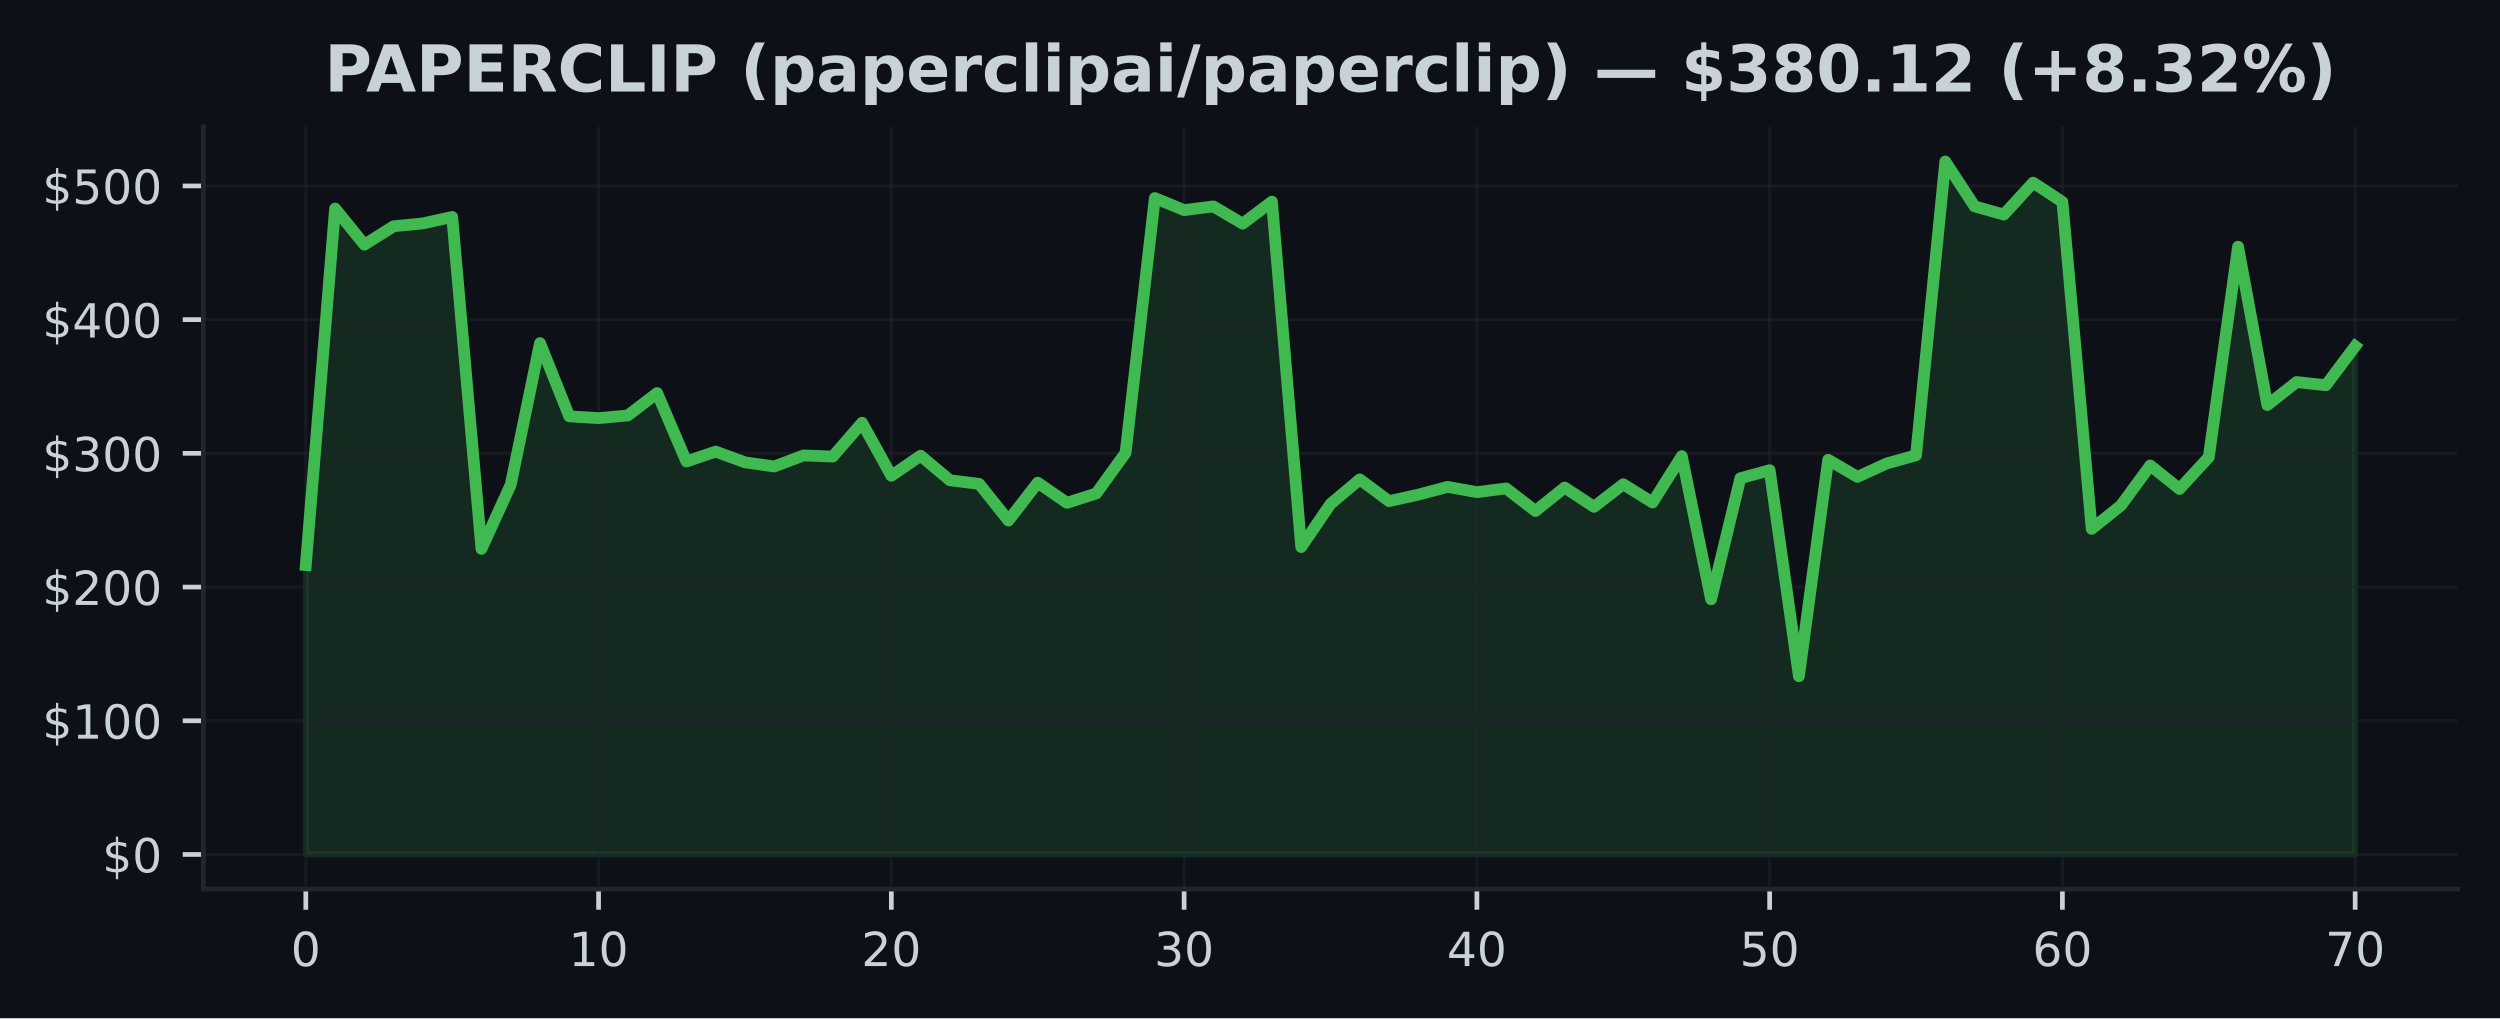
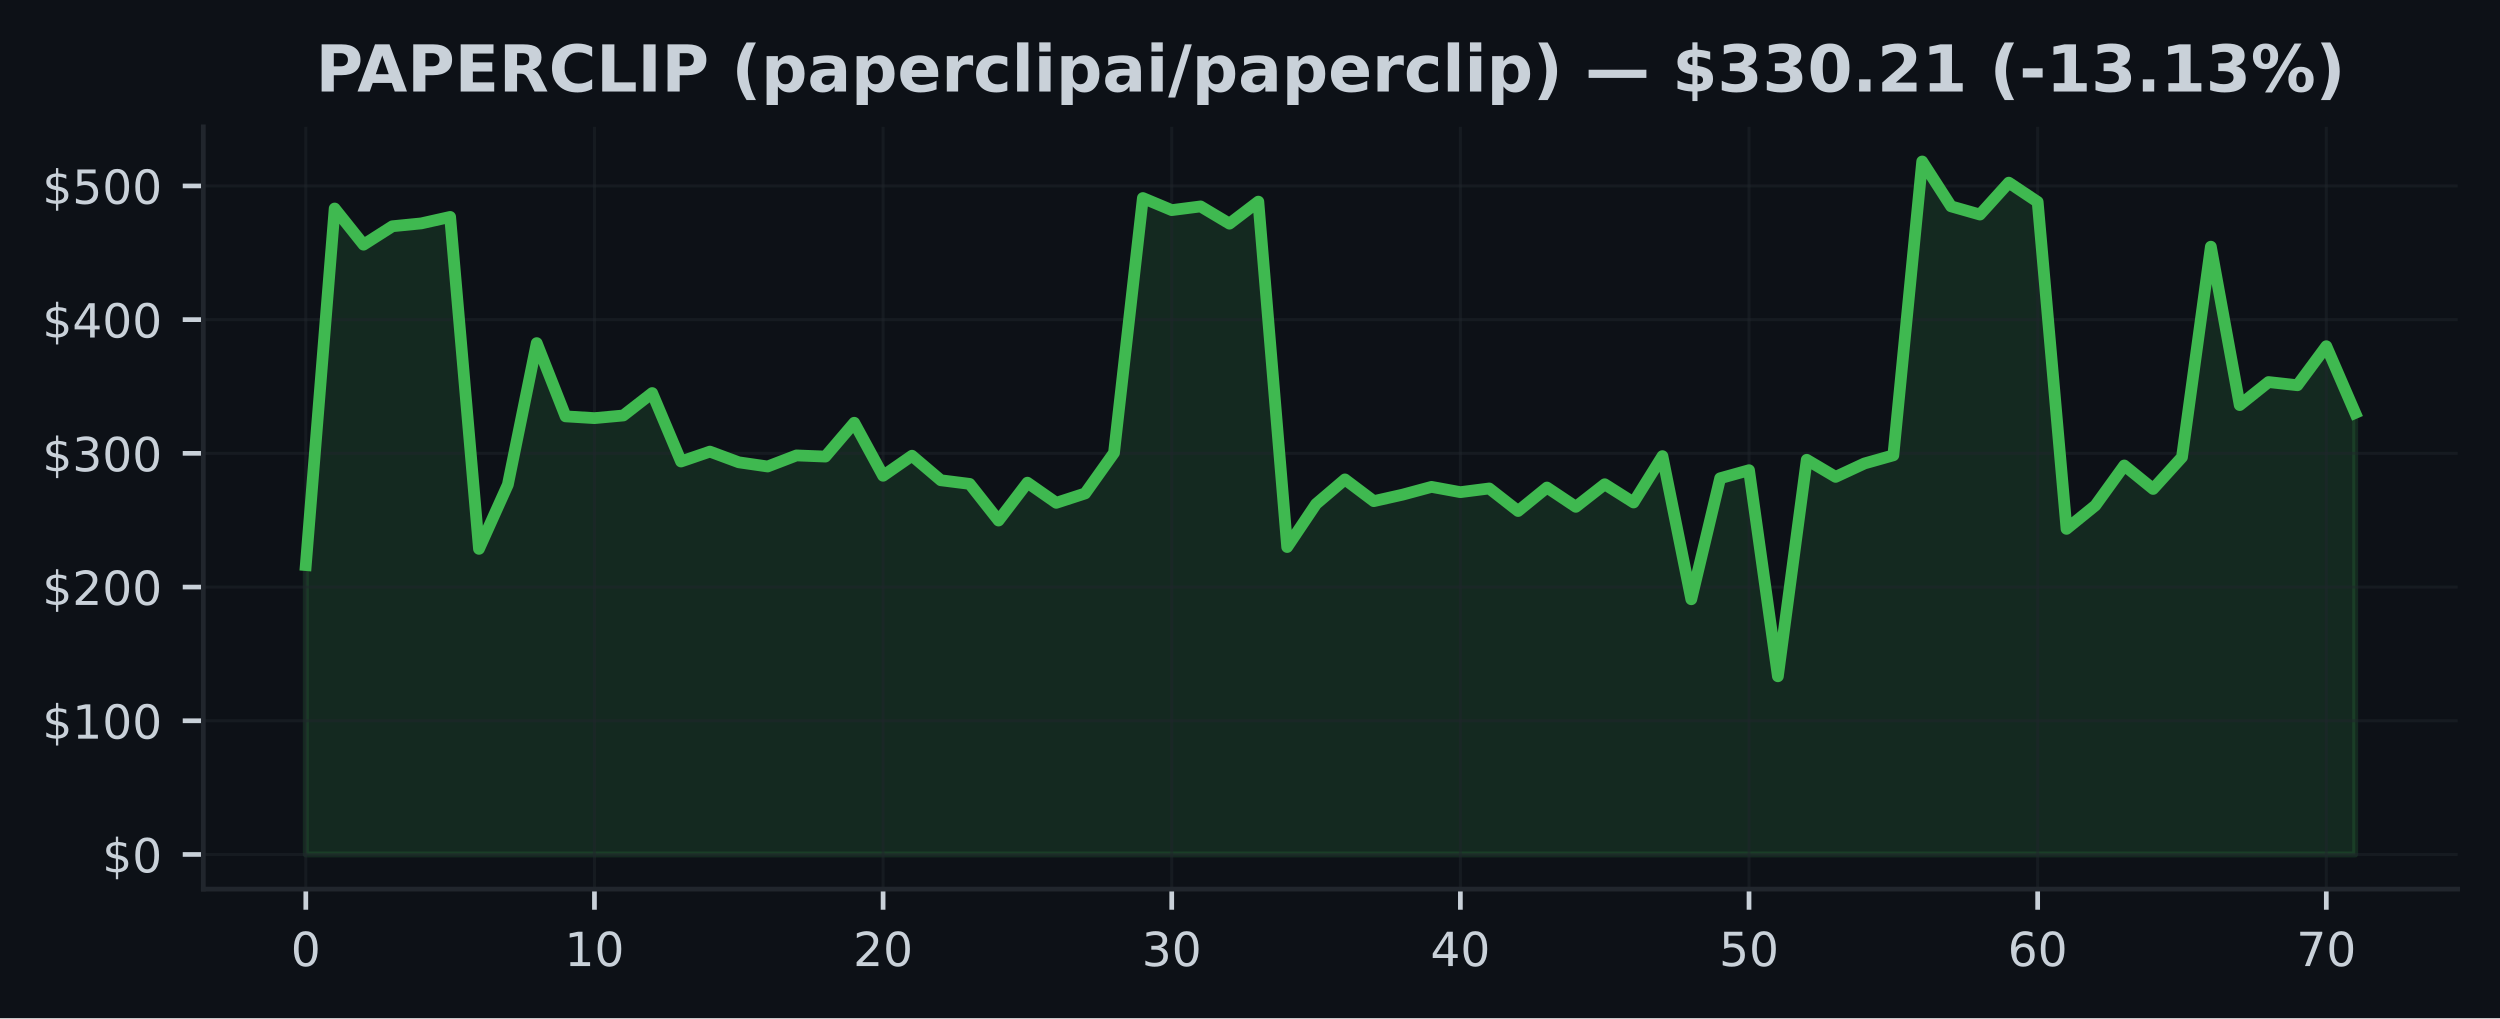
<svg xmlns="http://www.w3.org/2000/svg" xmlns:xlink="http://www.w3.org/1999/xlink" width="424.91pt" height="173.061pt" viewBox="0 0 424.91 173.061" version="1.1">
  <defs>
    <style type="text/css">*{stroke-linejoin: round; stroke-linecap: butt}</style>
  </defs>
  <g id="figure_1">
    <g id="patch_1">
      <path d="M 0 173.061  L 424.91 173.061  L 424.91 0  L 0 0  z " style="fill: #0d1117" />
    </g>
    <g id="axes_1">
      <g id="patch_2">
        <path d="M 34.56 151.118  L 417.71 151.118  L 417.71 21.558  L 34.56 21.558  z " style="fill: #0d1117" />
      </g>
      <g id="FillBetweenPolyCollection_1">
        <defs>
-           <path id="mcd4884af25" d="M 51.976 -27.832  L 51.976 -77.016  L 56.952 -137.621  L 61.928 -131.476  L 66.904 -134.605  L 71.88 -135.091  L 76.856 -136.191  L 81.832 -79.775  L 86.808 -90.688  L 91.784 -114.743  L 96.76 -102.294  L 101.736 -101.994  L 106.712 -102.444  L 111.688 -106.255  L 116.664 -94.624  L 121.64 -96.304  L 126.616 -94.486  L 131.591 -93.774  L 136.567 -95.656  L 141.543 -95.46  L 146.519 -101.205  L 151.495 -92.199  L 156.471 -95.604  L 161.447 -91.436  L 166.423 -90.815  L 171.399 -84.589  L 176.375 -91.022  L 181.351 -87.597  L 186.327 -89.193  L 191.303 -96.092  L 196.279 -139.4  L 201.255 -137.348  L 206.231 -137.978  L 211.207 -135.046  L 216.183 -138.791  L 221.159 -80.087  L 226.135 -87.395  L 231.111 -91.579  L 236.087 -87.884  L 241.063 -88.988  L 246.039 -90.311  L 251.015 -89.413  L 255.991 -90.04  L 260.967 -86.207  L 265.943 -90.197  L 270.919 -86.92  L 275.895 -90.756  L 280.871 -87.657  L 285.847 -95.533  L 290.823 -71.208  L 295.799 -91.774  L 300.775 -93.142  L 305.751 -58.118  L 310.727 -94.915  L 315.703 -92.008  L 320.679 -94.29  L 325.654 -95.674  L 330.63 -145.613  L 335.606 -137.991  L 340.582 -136.594  L 345.558 -142.016  L 350.534 -138.748  L 355.51 -83.175  L 360.486 -87.15  L 365.462 -93.945  L 370.438 -89.959  L 375.414 -95.36  L 380.39 -131.133  L 385.366 -104.212  L 390.342 -108.125  L 395.318 -107.582  L 400.294 -114.216  L 400.294 -27.832  L 400.294 -27.832  L 395.318 -27.832  L 390.342 -27.832  L 385.366 -27.832  L 380.39 -27.832  L 375.414 -27.832  L 370.438 -27.832  L 365.462 -27.832  L 360.486 -27.832  L 355.51 -27.832  L 350.534 -27.832  L 345.558 -27.832  L 340.582 -27.832  L 335.606 -27.832  L 330.63 -27.832  L 325.654 -27.832  L 320.679 -27.832  L 315.703 -27.832  L 310.727 -27.832  L 305.751 -27.832  L 300.775 -27.832  L 295.799 -27.832  L 290.823 -27.832  L 285.847 -27.832  L 280.871 -27.832  L 275.895 -27.832  L 270.919 -27.832  L 265.943 -27.832  L 260.967 -27.832  L 255.991 -27.832  L 251.015 -27.832  L 246.039 -27.832  L 241.063 -27.832  L 236.087 -27.832  L 231.111 -27.832  L 226.135 -27.832  L 221.159 -27.832  L 216.183 -27.832  L 211.207 -27.832  L 206.231 -27.832  L 201.255 -27.832  L 196.279 -27.832  L 191.303 -27.832  L 186.327 -27.832  L 181.351 -27.832  L 176.375 -27.832  L 171.399 -27.832  L 166.423 -27.832  L 161.447 -27.832  L 156.471 -27.832  L 151.495 -27.832  L 146.519 -27.832  L 141.543 -27.832  L 136.567 -27.832  L 131.591 -27.832  L 126.616 -27.832  L 121.64 -27.832  L 116.664 -27.832  L 111.688 -27.832  L 106.712 -27.832  L 101.736 -27.832  L 96.76 -27.832  L 91.784 -27.832  L 86.808 -27.832  L 81.832 -27.832  L 76.856 -27.832  L 71.88 -27.832  L 66.904 -27.832  L 61.928 -27.832  L 56.952 -27.832  L 51.976 -27.832  z " style="stroke: #3fb950; stroke-opacity: 0.15" />
+           <path id="m323bf871fe" d="M 51.976 -27.832  L 51.976 -77.016  L 56.882 -137.621  L 61.788 -131.476  L 66.694 -134.605  L 71.599 -135.091  L 76.505 -136.191  L 81.411 -79.775  L 86.317 -90.688  L 91.223 -114.743  L 96.129 -102.294  L 101.035 -101.994  L 105.941 -102.444  L 110.847 -106.255  L 115.752 -94.624  L 120.658 -96.304  L 125.564 -94.486  L 130.47 -93.774  L 135.376 -95.656  L 140.282 -95.46  L 145.188 -101.205  L 150.094 -92.199  L 155 -95.604  L 159.905 -91.436  L 164.811 -90.815  L 169.717 -84.589  L 174.623 -91.022  L 179.529 -87.597  L 184.435 -89.193  L 189.341 -96.092  L 194.247 -139.4  L 199.153 -137.348  L 204.058 -137.978  L 208.964 -135.046  L 213.87 -138.791  L 218.776 -80.087  L 223.682 -87.395  L 228.588 -91.579  L 233.494 -87.884  L 238.4 -88.988  L 243.306 -90.311  L 248.212 -89.413  L 253.117 -90.04  L 258.023 -86.207  L 262.929 -90.197  L 267.835 -86.92  L 272.741 -90.756  L 277.647 -87.657  L 282.553 -95.533  L 287.459 -71.208  L 292.365 -91.774  L 297.27 -93.142  L 302.176 -58.118  L 307.082 -94.915  L 311.988 -92.008  L 316.894 -94.29  L 321.8 -95.674  L 326.706 -145.613  L 331.612 -137.991  L 336.518 -136.594  L 341.423 -142.016  L 346.329 -138.748  L 351.235 -83.175  L 356.141 -87.15  L 361.047 -93.945  L 365.953 -89.959  L 370.859 -95.36  L 375.765 -131.133  L 380.671 -104.212  L 385.576 -108.125  L 390.482 -107.582  L 395.388 -114.216  L 400.294 -102.874  L 400.294 -27.832  L 400.294 -27.832  L 395.388 -27.832  L 390.482 -27.832  L 385.576 -27.832  L 380.671 -27.832  L 375.765 -27.832  L 370.859 -27.832  L 365.953 -27.832  L 361.047 -27.832  L 356.141 -27.832  L 351.235 -27.832  L 346.329 -27.832  L 341.423 -27.832  L 336.518 -27.832  L 331.612 -27.832  L 326.706 -27.832  L 321.8 -27.832  L 316.894 -27.832  L 311.988 -27.832  L 307.082 -27.832  L 302.176 -27.832  L 297.27 -27.832  L 292.365 -27.832  L 287.459 -27.832  L 282.553 -27.832  L 277.647 -27.832  L 272.741 -27.832  L 267.835 -27.832  L 262.929 -27.832  L 258.023 -27.832  L 253.117 -27.832  L 248.212 -27.832  L 243.306 -27.832  L 238.4 -27.832  L 233.494 -27.832  L 228.588 -27.832  L 223.682 -27.832  L 218.776 -27.832  L 213.87 -27.832  L 208.964 -27.832  L 204.058 -27.832  L 199.153 -27.832  L 194.247 -27.832  L 189.341 -27.832  L 184.435 -27.832  L 179.529 -27.832  L 174.623 -27.832  L 169.717 -27.832  L 164.811 -27.832  L 159.905 -27.832  L 155 -27.832  L 150.094 -27.832  L 145.188 -27.832  L 140.282 -27.832  L 135.376 -27.832  L 130.47 -27.832  L 125.564 -27.832  L 120.658 -27.832  L 115.752 -27.832  L 110.847 -27.832  L 105.941 -27.832  L 101.035 -27.832  L 96.129 -27.832  L 91.223 -27.832  L 86.317 -27.832  L 81.411 -27.832  L 76.505 -27.832  L 71.599 -27.832  L 66.694 -27.832  L 61.788 -27.832  L 56.882 -27.832  L 51.976 -27.832  z " style="stroke: #3fb950; stroke-opacity: 0.15" />
        </defs>
-         <g clip-path="url(#p83ff35b1a1)">
-           <use xlink:href="#mcd4884af25" x="0" y="173.061" style="fill: #3fb950; fill-opacity: 0.15; stroke: #3fb950; stroke-opacity: 0.15" />
+         <g clip-path="url(#pfaecebf580)">
+           <use xlink:href="#m323bf871fe" x="0" y="173.061" style="fill: #3fb950; fill-opacity: 0.15; stroke: #3fb950; stroke-opacity: 0.15" />
        </g>
      </g>
      <g id="matplotlib.axis_1">
        <g id="xtick_1">
          <g id="line2d_1">
-             <path d="M 51.976 151.118  L 51.976 21.558  " clip-path="url(#p83ff35b1a1)" style="fill: none; stroke: #21262d; stroke-opacity: 0.5; stroke-width: 0.5; stroke-linecap: square" />
+             <path d="M 51.976 151.118  L 51.976 21.558  " clip-path="url(#pfaecebf580)" style="fill: none; stroke: #21262d; stroke-opacity: 0.5; stroke-width: 0.5; stroke-linecap: square" />
          </g>
          <g id="line2d_2">
            <defs>
-               <path id="m33a90af46f" d="M 0 0  L 0 3.5  " style="stroke: #c9d1d9; stroke-width: 0.8" />
+               <path id="ma91f5a9a44" d="M 0 0  L 0 3.5  " style="stroke: #c9d1d9; stroke-width: 0.8" />
            </defs>
            <g>
-               <use xlink:href="#m33a90af46f" x="51.976" y="151.118" style="fill: #c9d1d9; stroke: #c9d1d9; stroke-width: 0.8" />
+               <use xlink:href="#ma91f5a9a44" x="51.976" y="151.118" style="fill: #c9d1d9; stroke: #c9d1d9; stroke-width: 0.8" />
            </g>
          </g>
          <g id="text_1">
            <g style="fill: #c9d1d9" transform="translate(49.43091 164.197) scale(0.08 -0.08)">
              <defs>
                <path id="DejaVuSans-30" d="M 2034 4250  Q 1547 4250 1301 3770  Q 1056 3291 1056 2328  Q 1056 1369 1301 889  Q 1547 409 2034 409  Q 2525 409 2770 889  Q 3016 1369 3016 2328  Q 3016 3291 2770 3770  Q 2525 4250 2034 4250  z M 2034 4750  Q 2819 4750 3233 4129  Q 3647 3509 3647 2328  Q 3647 1150 3233 529  Q 2819 -91 2034 -91  Q 1250 -91 836 529  Q 422 1150 422 2328  Q 422 3509 836 4129  Q 1250 4750 2034 4750  z " transform="scale(0.015625)" />
              </defs>
              <use xlink:href="#DejaVuSans-30" />
            </g>
          </g>
        </g>
        <g id="xtick_2">
          <g id="line2d_3">
-             <path d="M 101.736 151.118  L 101.736 21.558  " clip-path="url(#p83ff35b1a1)" style="fill: none; stroke: #21262d; stroke-opacity: 0.5; stroke-width: 0.5; stroke-linecap: square" />
+             <path d="M 101.035 151.118  L 101.035 21.558  " clip-path="url(#pfaecebf580)" style="fill: none; stroke: #21262d; stroke-opacity: 0.5; stroke-width: 0.5; stroke-linecap: square" />
          </g>
          <g id="line2d_4">
            <g>
-               <use xlink:href="#m33a90af46f" x="101.736" y="151.118" style="fill: #c9d1d9; stroke: #c9d1d9; stroke-width: 0.8" />
+               <use xlink:href="#ma91f5a9a44" x="101.035" y="151.118" style="fill: #c9d1d9; stroke: #c9d1d9; stroke-width: 0.8" />
            </g>
          </g>
          <g id="text_2">
-             <g style="fill: #c9d1d9" transform="translate(96.64565 164.197) scale(0.08 -0.08)">
+             <g style="fill: #c9d1d9" transform="translate(95.94481 164.197) scale(0.08 -0.08)">
              <defs>
                <path id="DejaVuSans-31" d="M 794 531  L 1825 531  L 1825 4091  L 703 3866  L 703 4441  L 1819 4666  L 2450 4666  L 2450 531  L 3481 531  L 3481 0  L 794 0  L 794 531  z " transform="scale(0.015625)" />
              </defs>
              <use xlink:href="#DejaVuSans-31" />
              <use xlink:href="#DejaVuSans-30" transform="translate(63.62305 0)" />
            </g>
          </g>
        </g>
        <g id="xtick_3">
          <g id="line2d_5">
-             <path d="M 151.495 151.118  L 151.495 21.558  " clip-path="url(#p83ff35b1a1)" style="fill: none; stroke: #21262d; stroke-opacity: 0.5; stroke-width: 0.5; stroke-linecap: square" />
+             <path d="M 150.094 151.118  L 150.094 21.558  " clip-path="url(#pfaecebf580)" style="fill: none; stroke: #21262d; stroke-opacity: 0.5; stroke-width: 0.5; stroke-linecap: square" />
          </g>
          <g id="line2d_6">
            <g>
-               <use xlink:href="#m33a90af46f" x="151.495" y="151.118" style="fill: #c9d1d9; stroke: #c9d1d9; stroke-width: 0.8" />
+               <use xlink:href="#ma91f5a9a44" x="150.094" y="151.118" style="fill: #c9d1d9; stroke: #c9d1d9; stroke-width: 0.8" />
            </g>
          </g>
          <g id="text_3">
-             <g style="fill: #c9d1d9" transform="translate(146.4054 164.197) scale(0.08 -0.08)">
+             <g style="fill: #c9d1d9" transform="translate(145.0037 164.197) scale(0.08 -0.08)">
              <defs>
                <path id="DejaVuSans-32" d="M 1228 531  L 3431 531  L 3431 0  L 469 0  L 469 531  Q 828 903 1448 1529  Q 2069 2156 2228 2338  Q 2531 2678 2651 2914  Q 2772 3150 2772 3378  Q 2772 3750 2511 3984  Q 2250 4219 1831 4219  Q 1534 4219 1204 4116  Q 875 4013 500 3803  L 500 4441  Q 881 4594 1212 4672  Q 1544 4750 1819 4750  Q 2544 4750 2975 4387  Q 3406 4025 3406 3419  Q 3406 3131 3298 2873  Q 3191 2616 2906 2266  Q 2828 2175 2409 1742  Q 1991 1309 1228 531  z " transform="scale(0.015625)" />
              </defs>
              <use xlink:href="#DejaVuSans-32" />
              <use xlink:href="#DejaVuSans-30" transform="translate(63.62305 0)" />
            </g>
          </g>
        </g>
        <g id="xtick_4">
          <g id="line2d_7">
-             <path d="M 201.255 151.118  L 201.255 21.558  " clip-path="url(#p83ff35b1a1)" style="fill: none; stroke: #21262d; stroke-opacity: 0.5; stroke-width: 0.5; stroke-linecap: square" />
+             <path d="M 199.153 151.118  L 199.153 21.558  " clip-path="url(#pfaecebf580)" style="fill: none; stroke: #21262d; stroke-opacity: 0.5; stroke-width: 0.5; stroke-linecap: square" />
          </g>
          <g id="line2d_8">
            <g>
-               <use xlink:href="#m33a90af46f" x="201.255" y="151.118" style="fill: #c9d1d9; stroke: #c9d1d9; stroke-width: 0.8" />
+               <use xlink:href="#ma91f5a9a44" x="199.153" y="151.118" style="fill: #c9d1d9; stroke: #c9d1d9; stroke-width: 0.8" />
            </g>
          </g>
          <g id="text_4">
-             <g style="fill: #c9d1d9" transform="translate(196.1651 164.197) scale(0.08 -0.08)">
+             <g style="fill: #c9d1d9" transform="translate(194.0626 164.197) scale(0.08 -0.08)">
              <defs>
                <path id="DejaVuSans-33" d="M 2597 2516  Q 3050 2419 3304 2112  Q 3559 1806 3559 1356  Q 3559 666 3084 287  Q 2609 -91 1734 -91  Q 1441 -91 1130 -33  Q 819 25 488 141  L 488 750  Q 750 597 1062 519  Q 1375 441 1716 441  Q 2309 441 2620 675  Q 2931 909 2931 1356  Q 2931 1769 2642 2001  Q 2353 2234 1838 2234  L 1294 2234  L 1294 2753  L 1863 2753  Q 2328 2753 2575 2939  Q 2822 3125 2822 3475  Q 2822 3834 2567 4026  Q 2313 4219 1838 4219  Q 1578 4219 1281 4162  Q 984 4106 628 3988  L 628 4550  Q 988 4650 1302 4700  Q 1616 4750 1894 4750  Q 2613 4750 3031 4423  Q 3450 4097 3450 3541  Q 3450 3153 3228 2886  Q 3006 2619 2597 2516  z " transform="scale(0.015625)" />
              </defs>
              <use xlink:href="#DejaVuSans-33" />
              <use xlink:href="#DejaVuSans-30" transform="translate(63.62305 0)" />
            </g>
          </g>
        </g>
        <g id="xtick_5">
          <g id="line2d_9">
-             <path d="M 251.015 151.118  L 251.015 21.558  " clip-path="url(#p83ff35b1a1)" style="fill: none; stroke: #21262d; stroke-opacity: 0.5; stroke-width: 0.5; stroke-linecap: square" />
+             <path d="M 248.212 151.118  L 248.212 21.558  " clip-path="url(#pfaecebf580)" style="fill: none; stroke: #21262d; stroke-opacity: 0.5; stroke-width: 0.5; stroke-linecap: square" />
          </g>
          <g id="line2d_10">
            <g>
-               <use xlink:href="#m33a90af46f" x="251.015" y="151.118" style="fill: #c9d1d9; stroke: #c9d1d9; stroke-width: 0.8" />
+               <use xlink:href="#ma91f5a9a44" x="248.212" y="151.118" style="fill: #c9d1d9; stroke: #c9d1d9; stroke-width: 0.8" />
            </g>
          </g>
          <g id="text_5">
-             <g style="fill: #c9d1d9" transform="translate(245.9249 164.197) scale(0.08 -0.08)">
+             <g style="fill: #c9d1d9" transform="translate(243.1215 164.197) scale(0.08 -0.08)">
              <defs>
                <path id="DejaVuSans-34" d="M 2419 4116  L 825 1625  L 2419 1625  L 2419 4116  z M 2253 4666  L 3047 4666  L 3047 1625  L 3713 1625  L 3713 1100  L 3047 1100  L 3047 0  L 2419 0  L 2419 1100  L 313 1100  L 313 1709  L 2253 4666  z " transform="scale(0.015625)" />
              </defs>
              <use xlink:href="#DejaVuSans-34" />
              <use xlink:href="#DejaVuSans-30" transform="translate(63.62305 0)" />
            </g>
          </g>
        </g>
        <g id="xtick_6">
          <g id="line2d_11">
-             <path d="M 300.775 151.118  L 300.775 21.558  " clip-path="url(#p83ff35b1a1)" style="fill: none; stroke: #21262d; stroke-opacity: 0.5; stroke-width: 0.5; stroke-linecap: square" />
+             <path d="M 297.27 151.118  L 297.27 21.558  " clip-path="url(#pfaecebf580)" style="fill: none; stroke: #21262d; stroke-opacity: 0.5; stroke-width: 0.5; stroke-linecap: square" />
          </g>
          <g id="line2d_12">
            <g>
-               <use xlink:href="#m33a90af46f" x="300.775" y="151.118" style="fill: #c9d1d9; stroke: #c9d1d9; stroke-width: 0.8" />
+               <use xlink:href="#ma91f5a9a44" x="297.27" y="151.118" style="fill: #c9d1d9; stroke: #c9d1d9; stroke-width: 0.8" />
            </g>
          </g>
          <g id="text_6">
-             <g style="fill: #c9d1d9" transform="translate(295.6846 164.197) scale(0.08 -0.08)">
+             <g style="fill: #c9d1d9" transform="translate(292.1804 164.197) scale(0.08 -0.08)">
              <defs>
                <path id="DejaVuSans-35" d="M 691 4666  L 3169 4666  L 3169 4134  L 1269 4134  L 1269 2991  Q 1406 3038 1543 3061  Q 1681 3084 1819 3084  Q 2600 3084 3056 2656  Q 3513 2228 3513 1497  Q 3513 744 3044 326  Q 2575 -91 1722 -91  Q 1428 -91 1123 -41  Q 819 9 494 109  L 494 744  Q 775 591 1075 516  Q 1375 441 1709 441  Q 2250 441 2565 725  Q 2881 1009 2881 1497  Q 2881 1984 2565 2268  Q 2250 2553 1709 2553  Q 1456 2553 1204 2497  Q 953 2441 691 2322  L 691 4666  z " transform="scale(0.015625)" />
              </defs>
              <use xlink:href="#DejaVuSans-35" />
              <use xlink:href="#DejaVuSans-30" transform="translate(63.62305 0)" />
            </g>
          </g>
        </g>
        <g id="xtick_7">
          <g id="line2d_13">
-             <path d="M 350.534 151.118  L 350.534 21.558  " clip-path="url(#p83ff35b1a1)" style="fill: none; stroke: #21262d; stroke-opacity: 0.5; stroke-width: 0.5; stroke-linecap: square" />
+             <path d="M 346.329 151.118  L 346.329 21.558  " clip-path="url(#pfaecebf580)" style="fill: none; stroke: #21262d; stroke-opacity: 0.5; stroke-width: 0.5; stroke-linecap: square" />
          </g>
          <g id="line2d_14">
            <g>
-               <use xlink:href="#m33a90af46f" x="350.534" y="151.118" style="fill: #c9d1d9; stroke: #c9d1d9; stroke-width: 0.8" />
+               <use xlink:href="#ma91f5a9a44" x="346.329" y="151.118" style="fill: #c9d1d9; stroke: #c9d1d9; stroke-width: 0.8" />
            </g>
          </g>
          <g id="text_7">
-             <g style="fill: #c9d1d9" transform="translate(345.4444 164.197) scale(0.08 -0.08)">
+             <g style="fill: #c9d1d9" transform="translate(341.2393 164.197) scale(0.08 -0.08)">
              <defs>
                <path id="DejaVuSans-36" d="M 2113 2584  Q 1688 2584 1439 2293  Q 1191 2003 1191 1497  Q 1191 994 1439 701  Q 1688 409 2113 409  Q 2538 409 2786 701  Q 3034 994 3034 1497  Q 3034 2003 2786 2293  Q 2538 2584 2113 2584  z M 3366 4563  L 3366 3988  Q 3128 4100 2886 4159  Q 2644 4219 2406 4219  Q 1781 4219 1451 3797  Q 1122 3375 1075 2522  Q 1259 2794 1537 2939  Q 1816 3084 2150 3084  Q 2853 3084 3261 2657  Q 3669 2231 3669 1497  Q 3669 778 3244 343  Q 2819 -91 2113 -91  Q 1303 -91 875 529  Q 447 1150 447 2328  Q 447 3434 972 4092  Q 1497 4750 2381 4750  Q 2619 4750 2861 4703  Q 3103 4656 3366 4563  z " transform="scale(0.015625)" />
              </defs>
              <use xlink:href="#DejaVuSans-36" />
              <use xlink:href="#DejaVuSans-30" transform="translate(63.62305 0)" />
            </g>
          </g>
        </g>
        <g id="xtick_8">
          <g id="line2d_15">
-             <path d="M 400.294 151.118  L 400.294 21.558  " clip-path="url(#p83ff35b1a1)" style="fill: none; stroke: #21262d; stroke-opacity: 0.5; stroke-width: 0.5; stroke-linecap: square" />
+             <path d="M 395.388 151.118  L 395.388 21.558  " clip-path="url(#pfaecebf580)" style="fill: none; stroke: #21262d; stroke-opacity: 0.5; stroke-width: 0.5; stroke-linecap: square" />
          </g>
          <g id="line2d_16">
            <g>
-               <use xlink:href="#m33a90af46f" x="400.294" y="151.118" style="fill: #c9d1d9; stroke: #c9d1d9; stroke-width: 0.8" />
+               <use xlink:href="#ma91f5a9a44" x="395.388" y="151.118" style="fill: #c9d1d9; stroke: #c9d1d9; stroke-width: 0.8" />
            </g>
          </g>
          <g id="text_8">
-             <g style="fill: #c9d1d9" transform="translate(395.2041 164.197) scale(0.08 -0.08)">
+             <g style="fill: #c9d1d9" transform="translate(390.2982 164.197) scale(0.08 -0.08)">
              <defs>
                <path id="DejaVuSans-37" d="M 525 4666  L 3525 4666  L 3525 4397  L 1831 0  L 1172 0  L 2766 4134  L 525 4134  L 525 4666  z " transform="scale(0.015625)" />
              </defs>
              <use xlink:href="#DejaVuSans-37" />
              <use xlink:href="#DejaVuSans-30" transform="translate(63.62305 0)" />
            </g>
          </g>
        </g>
      </g>
      <g id="matplotlib.axis_2">
        <g id="ytick_1">
          <g id="line2d_17">
-             <path d="M 34.56 145.229  L 417.71 145.229  " clip-path="url(#p83ff35b1a1)" style="fill: none; stroke: #21262d; stroke-opacity: 0.5; stroke-width: 0.5; stroke-linecap: square" />
+             <path d="M 34.56 145.229  L 417.71 145.229  " clip-path="url(#pfaecebf580)" style="fill: none; stroke: #21262d; stroke-opacity: 0.5; stroke-width: 0.5; stroke-linecap: square" />
          </g>
          <g id="line2d_18">
            <defs>
-               <path id="mad5c7fd877" d="M 0 0  L -3.5 0  " style="stroke: #c9d1d9; stroke-width: 0.8" />
+               <path id="m0e3bd298c9" d="M 0 0  L -3.5 0  " style="stroke: #c9d1d9; stroke-width: 0.8" />
            </defs>
            <g>
-               <use xlink:href="#mad5c7fd877" x="34.56" y="145.229" style="fill: #c9d1d9; stroke: #c9d1d9; stroke-width: 0.8" />
+               <use xlink:href="#m0e3bd298c9" x="34.56" y="145.229" style="fill: #c9d1d9; stroke: #c9d1d9; stroke-width: 0.8" />
            </g>
          </g>
          <g id="text_9">
            <g style="fill: #c9d1d9" transform="translate(17.38 148.2686) scale(0.08 -0.08)">
              <defs>
                <path id="DejaVuSans-24" d="M 2163 -941  L 1850 -941  L 1847 0  Q 1519 6 1191 76  Q 863 147 531 288  L 531 850  Q 850 650 1176 548  Q 1503 447 1850 444  L 1850 1869  Q 1159 1981 845 2250  Q 531 2519 531 2988  Q 531 3497 872 3790  Q 1213 4084 1850 4128  L 1850 4863  L 2163 4863  L 2163 4138  Q 2453 4125 2725 4076  Q 2997 4028 3256 3944  L 3256 3397  Q 2997 3528 2723 3600  Q 2450 3672 2163 3684  L 2163 2350  Q 2872 2241 3206 1959  Q 3541 1678 3541 1191  Q 3541 663 3186 358  Q 2831 53 2163 6  L 2163 -941  z M 1850 2406  L 1850 3688  Q 1488 3647 1297 3481  Q 1106 3316 1106 3041  Q 1106 2772 1282 2622  Q 1459 2472 1850 2406  z M 2163 1806  L 2163 453  Q 2559 506 2761 678  Q 2963 850 2963 1131  Q 2963 1406 2770 1568  Q 2578 1731 2163 1806  z " transform="scale(0.015625)" />
              </defs>
              <use xlink:href="#DejaVuSans-24" />
              <use xlink:href="#DejaVuSans-30" transform="translate(63.62305 0)" />
            </g>
          </g>
        </g>
        <g id="ytick_2">
          <g id="line2d_19">
-             <path d="M 34.56 122.504  L 417.71 122.504  " clip-path="url(#p83ff35b1a1)" style="fill: none; stroke: #21262d; stroke-opacity: 0.5; stroke-width: 0.5; stroke-linecap: square" />
+             <path d="M 34.56 122.504  L 417.71 122.504  " clip-path="url(#pfaecebf580)" style="fill: none; stroke: #21262d; stroke-opacity: 0.5; stroke-width: 0.5; stroke-linecap: square" />
          </g>
          <g id="line2d_20">
            <g>
-               <use xlink:href="#mad5c7fd877" x="34.56" y="122.504" style="fill: #c9d1d9; stroke: #c9d1d9; stroke-width: 0.8" />
+               <use xlink:href="#m0e3bd298c9" x="34.56" y="122.504" style="fill: #c9d1d9; stroke: #c9d1d9; stroke-width: 0.8" />
            </g>
          </g>
          <g id="text_10">
            <g style="fill: #c9d1d9" transform="translate(7.2 125.543) scale(0.08 -0.08)">
              <use xlink:href="#DejaVuSans-24" />
              <use xlink:href="#DejaVuSans-31" transform="translate(63.62305 0)" />
              <use xlink:href="#DejaVuSans-30" transform="translate(127.2461 0)" />
              <use xlink:href="#DejaVuSans-30" transform="translate(190.8691 0)" />
            </g>
          </g>
        </g>
        <g id="ytick_3">
          <g id="line2d_21">
-             <path d="M 34.56 99.778  L 417.71 99.778  " clip-path="url(#p83ff35b1a1)" style="fill: none; stroke: #21262d; stroke-opacity: 0.5; stroke-width: 0.5; stroke-linecap: square" />
+             <path d="M 34.56 99.778  L 417.71 99.778  " clip-path="url(#pfaecebf580)" style="fill: none; stroke: #21262d; stroke-opacity: 0.5; stroke-width: 0.5; stroke-linecap: square" />
          </g>
          <g id="line2d_22">
            <g>
-               <use xlink:href="#mad5c7fd877" x="34.56" y="99.778" style="fill: #c9d1d9; stroke: #c9d1d9; stroke-width: 0.8" />
+               <use xlink:href="#m0e3bd298c9" x="34.56" y="99.778" style="fill: #c9d1d9; stroke: #c9d1d9; stroke-width: 0.8" />
            </g>
          </g>
          <g id="text_11">
            <g style="fill: #c9d1d9" transform="translate(7.2 102.8175) scale(0.08 -0.08)">
              <use xlink:href="#DejaVuSans-24" />
              <use xlink:href="#DejaVuSans-32" transform="translate(63.62305 0)" />
              <use xlink:href="#DejaVuSans-30" transform="translate(127.2461 0)" />
              <use xlink:href="#DejaVuSans-30" transform="translate(190.8691 0)" />
            </g>
          </g>
        </g>
        <g id="ytick_4">
          <g id="line2d_23">
-             <path d="M 34.56 77.053  L 417.71 77.053  " clip-path="url(#p83ff35b1a1)" style="fill: none; stroke: #21262d; stroke-opacity: 0.5; stroke-width: 0.5; stroke-linecap: square" />
+             <path d="M 34.56 77.053  L 417.71 77.053  " clip-path="url(#pfaecebf580)" style="fill: none; stroke: #21262d; stroke-opacity: 0.5; stroke-width: 0.5; stroke-linecap: square" />
          </g>
          <g id="line2d_24">
            <g>
-               <use xlink:href="#mad5c7fd877" x="34.56" y="77.053" style="fill: #c9d1d9; stroke: #c9d1d9; stroke-width: 0.8" />
+               <use xlink:href="#m0e3bd298c9" x="34.56" y="77.053" style="fill: #c9d1d9; stroke: #c9d1d9; stroke-width: 0.8" />
            </g>
          </g>
          <g id="text_12">
            <g style="fill: #c9d1d9" transform="translate(7.2 80.09201) scale(0.08 -0.08)">
              <use xlink:href="#DejaVuSans-24" />
              <use xlink:href="#DejaVuSans-33" transform="translate(63.62305 0)" />
              <use xlink:href="#DejaVuSans-30" transform="translate(127.2461 0)" />
              <use xlink:href="#DejaVuSans-30" transform="translate(190.8691 0)" />
            </g>
          </g>
        </g>
        <g id="ytick_5">
          <g id="line2d_25">
-             <path d="M 34.56 54.327  L 417.71 54.327  " clip-path="url(#p83ff35b1a1)" style="fill: none; stroke: #21262d; stroke-opacity: 0.5; stroke-width: 0.5; stroke-linecap: square" />
+             <path d="M 34.56 54.327  L 417.71 54.327  " clip-path="url(#pfaecebf580)" style="fill: none; stroke: #21262d; stroke-opacity: 0.5; stroke-width: 0.5; stroke-linecap: square" />
          </g>
          <g id="line2d_26">
            <g>
-               <use xlink:href="#mad5c7fd877" x="34.56" y="54.327" style="fill: #c9d1d9; stroke: #c9d1d9; stroke-width: 0.8" />
+               <use xlink:href="#m0e3bd298c9" x="34.56" y="54.327" style="fill: #c9d1d9; stroke: #c9d1d9; stroke-width: 0.8" />
            </g>
          </g>
          <g id="text_13">
            <g style="fill: #c9d1d9" transform="translate(7.2 57.36649) scale(0.08 -0.08)">
              <use xlink:href="#DejaVuSans-24" />
              <use xlink:href="#DejaVuSans-34" transform="translate(63.62305 0)" />
              <use xlink:href="#DejaVuSans-30" transform="translate(127.2461 0)" />
              <use xlink:href="#DejaVuSans-30" transform="translate(190.8691 0)" />
            </g>
          </g>
        </g>
        <g id="ytick_6">
          <g id="line2d_27">
-             <path d="M 34.56 31.602  L 417.71 31.602  " clip-path="url(#p83ff35b1a1)" style="fill: none; stroke: #21262d; stroke-opacity: 0.5; stroke-width: 0.5; stroke-linecap: square" />
+             <path d="M 34.56 31.602  L 417.71 31.602  " clip-path="url(#pfaecebf580)" style="fill: none; stroke: #21262d; stroke-opacity: 0.5; stroke-width: 0.5; stroke-linecap: square" />
          </g>
          <g id="line2d_28">
            <g>
-               <use xlink:href="#mad5c7fd877" x="34.56" y="31.602" style="fill: #c9d1d9; stroke: #c9d1d9; stroke-width: 0.8" />
+               <use xlink:href="#m0e3bd298c9" x="34.56" y="31.602" style="fill: #c9d1d9; stroke: #c9d1d9; stroke-width: 0.8" />
            </g>
          </g>
          <g id="text_14">
            <g style="fill: #c9d1d9" transform="translate(7.2 34.64097) scale(0.08 -0.08)">
              <use xlink:href="#DejaVuSans-24" />
              <use xlink:href="#DejaVuSans-35" transform="translate(63.62305 0)" />
              <use xlink:href="#DejaVuSans-30" transform="translate(127.2461 0)" />
              <use xlink:href="#DejaVuSans-30" transform="translate(190.8691 0)" />
            </g>
          </g>
        </g>
      </g>
      <g id="line2d_29">
-         <path d="M 51.976 96.044  L 56.952 35.44  L 61.928 41.585  L 66.904 38.456  L 71.88 37.969  L 76.856 36.869  L 81.832 93.285  L 86.808 82.373  L 91.784 58.318  L 96.76 70.767  L 101.736 71.067  L 106.712 70.617  L 111.688 66.806  L 116.664 78.437  L 121.64 76.757  L 126.616 78.575  L 131.591 79.287  L 136.567 77.405  L 141.543 77.6  L 146.519 71.855  L 151.495 80.861  L 156.471 77.457  L 161.447 81.625  L 166.423 82.245  L 171.399 88.472  L 176.375 82.039  L 181.351 85.463  L 186.327 83.868  L 191.303 76.969  L 196.279 33.661  L 201.255 35.713  L 206.231 35.083  L 211.207 38.015  L 216.183 34.27  L 221.159 92.974  L 226.135 85.666  L 231.111 81.482  L 236.087 85.177  L 241.063 84.073  L 246.039 82.75  L 251.015 83.648  L 255.991 83.02  L 260.967 86.854  L 265.943 82.864  L 270.919 86.141  L 275.895 82.305  L 280.871 85.404  L 285.847 77.528  L 290.823 101.853  L 295.799 81.286  L 300.775 79.918  L 305.751 114.943  L 310.727 78.146  L 315.703 81.052  L 320.679 78.771  L 325.654 77.387  L 330.63 27.447  L 335.606 35.07  L 340.582 36.467  L 345.558 31.045  L 350.534 34.313  L 355.51 89.886  L 360.486 85.911  L 365.462 79.116  L 370.438 83.102  L 375.414 77.7  L 380.39 41.928  L 385.366 68.849  L 390.342 64.935  L 395.318 65.479  L 400.294 58.845  " clip-path="url(#p83ff35b1a1)" style="fill: none; stroke: #3fb950; stroke-width: 2; stroke-linecap: square" />
+         <path d="M 51.976 96.044  L 56.882 35.44  L 61.788 41.585  L 66.694 38.456  L 71.599 37.969  L 76.505 36.869  L 81.411 93.285  L 86.317 82.373  L 91.223 58.318  L 96.129 70.767  L 101.035 71.067  L 105.941 70.617  L 110.847 66.806  L 115.752 78.437  L 120.658 76.757  L 125.564 78.575  L 130.47 79.287  L 135.376 77.405  L 140.282 77.6  L 145.188 71.855  L 150.094 80.861  L 155 77.457  L 159.905 81.625  L 164.811 82.245  L 169.717 88.472  L 174.623 82.039  L 179.529 85.463  L 184.435 83.868  L 189.341 76.969  L 194.247 33.661  L 199.153 35.713  L 204.058 35.083  L 208.964 38.015  L 213.87 34.27  L 218.776 92.974  L 223.682 85.666  L 228.588 81.482  L 233.494 85.177  L 238.4 84.073  L 243.306 82.75  L 248.212 83.648  L 253.117 83.02  L 258.023 86.854  L 262.929 82.864  L 267.835 86.141  L 272.741 82.305  L 277.647 85.404  L 282.553 77.528  L 287.459 101.853  L 292.365 81.286  L 297.27 79.918  L 302.176 114.943  L 307.082 78.146  L 311.988 81.052  L 316.894 78.771  L 321.8 77.387  L 326.706 27.447  L 331.612 35.07  L 336.518 36.467  L 341.423 31.045  L 346.329 34.313  L 351.235 89.886  L 356.141 85.911  L 361.047 79.116  L 365.953 83.102  L 370.859 77.7  L 375.765 41.928  L 380.671 68.849  L 385.576 64.935  L 390.482 65.479  L 395.388 58.845  L 400.294 70.187  " clip-path="url(#pfaecebf580)" style="fill: none; stroke: #3fb950; stroke-width: 2; stroke-linecap: square" />
      </g>
      <g id="patch_3">
        <path d="M 34.56 151.118  L 34.56 21.558  " style="fill: none; stroke: #21262d; stroke-width: 0.8; stroke-linejoin: miter; stroke-linecap: square" />
      </g>
      <g id="patch_4">
        <path d="M 34.56 151.118  L 417.71 151.118  " style="fill: none; stroke: #21262d; stroke-width: 0.8; stroke-linejoin: miter; stroke-linecap: square" />
      </g>
      <g id="text_15">
-         <g style="fill: #c9d1d9" transform="translate(55.15547 15.55828) scale(0.11 -0.11)">
+         <g style="fill: #c9d1d9" transform="translate(53.655 15.55828) scale(0.11 -0.11)">
          <defs>
            <path id="DejaVuSans-Bold-50" d="M 588 4666  L 2584 4666  Q 3475 4666 3951 4270  Q 4428 3875 4428 3144  Q 4428 2409 3951 2014  Q 3475 1619 2584 1619  L 1791 1619  L 1791 0  L 588 0  L 588 4666  z M 1791 3794  L 1791 2491  L 2456 2491  Q 2806 2491 2997 2661  Q 3188 2831 3188 3144  Q 3188 3456 2997 3625  Q 2806 3794 2456 3794  L 1791 3794  z " transform="scale(0.015625)" />
            <path id="DejaVuSans-Bold-41" d="M 3419 850  L 1538 850  L 1241 0  L 31 0  L 1759 4666  L 3194 4666  L 4922 0  L 3713 0  L 3419 850  z M 1838 1716  L 3116 1716  L 2478 3572  L 1838 1716  z " transform="scale(0.015625)" />
            <path id="DejaVuSans-Bold-45" d="M 588 4666  L 3834 4666  L 3834 3756  L 1791 3756  L 1791 2888  L 3713 2888  L 3713 1978  L 1791 1978  L 1791 909  L 3903 909  L 3903 0  L 588 0  L 588 4666  z " transform="scale(0.015625)" />
            <path id="DejaVuSans-Bold-52" d="M 2297 2597  Q 2675 2597 2839 2737  Q 3003 2878 3003 3200  Q 3003 3519 2839 3656  Q 2675 3794 2297 3794  L 1791 3794  L 1791 2597  L 2297 2597  z M 1791 1766  L 1791 0  L 588 0  L 588 4666  L 2425 4666  Q 3347 4666 3776 4356  Q 4206 4047 4206 3378  Q 4206 2916 3982 2619  Q 3759 2322 3309 2181  Q 3556 2125 3751 1926  Q 3947 1728 4147 1325  L 4800 0  L 3519 0  L 2950 1159  Q 2778 1509 2601 1637  Q 2425 1766 2131 1766  L 1791 1766  z " transform="scale(0.015625)" />
            <path id="DejaVuSans-Bold-43" d="M 4288 256  Q 3956 84 3597 -3  Q 3238 -91 2847 -91  Q 1681 -91 1000 561  Q 319 1213 319 2328  Q 319 3447 1000 4098  Q 1681 4750 2847 4750  Q 3238 4750 3597 4662  Q 3956 4575 4288 4403  L 4288 3438  Q 3953 3666 3628 3772  Q 3303 3878 2944 3878  Q 2300 3878 1931 3465  Q 1563 3053 1563 2328  Q 1563 1606 1931 1193  Q 2300 781 2944 781  Q 3303 781 3628 887  Q 3953 994 4288 1222  L 4288 256  z " transform="scale(0.015625)" />
            <path id="DejaVuSans-Bold-4c" d="M 588 4666  L 1791 4666  L 1791 909  L 3903 909  L 3903 0  L 588 0  L 588 4666  z " transform="scale(0.015625)" />
            <path id="DejaVuSans-Bold-49" d="M 588 4666  L 1791 4666  L 1791 0  L 588 0  L 588 4666  z " transform="scale(0.015625)" />
            <path id="DejaVuSans-Bold-20" transform="scale(0.015625)" />
            <path id="DejaVuSans-Bold-28" d="M 2413 -844  L 1484 -844  Q 1006 -72 778 623  Q 550 1319 550 2003  Q 550 2688 779 3389  Q 1009 4091 1484 4856  L 2413 4856  Q 2013 4116 1813 3408  Q 1613 2700 1613 2009  Q 1613 1319 1811 609  Q 2009 -100 2413 -844  z " transform="scale(0.015625)" />
            <path id="DejaVuSans-Bold-70" d="M 1656 506  L 1656 -1331  L 538 -1331  L 538 3500  L 1656 3500  L 1656 2988  Q 1888 3294 2169 3439  Q 2450 3584 2816 3584  Q 3463 3584 3878 3070  Q 4294 2556 4294 1747  Q 4294 938 3878 423  Q 3463 -91 2816 -91  Q 2450 -91 2169 54  Q 1888 200 1656 506  z M 2400 2772  Q 2041 2772 1848 2508  Q 1656 2244 1656 1747  Q 1656 1250 1848 986  Q 2041 722 2400 722  Q 2759 722 2948 984  Q 3138 1247 3138 1747  Q 3138 2247 2948 2509  Q 2759 2772 2400 2772  z " transform="scale(0.015625)" />
            <path id="DejaVuSans-Bold-61" d="M 2106 1575  Q 1756 1575 1579 1456  Q 1403 1338 1403 1106  Q 1403 894 1545 773  Q 1688 653 1941 653  Q 2256 653 2472 879  Q 2688 1106 2688 1447  L 2688 1575  L 2106 1575  z M 3816 1997  L 3816 0  L 2688 0  L 2688 519  Q 2463 200 2181 54  Q 1900 -91 1497 -91  Q 953 -91 614 226  Q 275 544 275 1050  Q 275 1666 698 1953  Q 1122 2241 2028 2241  L 2688 2241  L 2688 2328  Q 2688 2594 2478 2717  Q 2269 2841 1825 2841  Q 1466 2841 1156 2769  Q 847 2697 581 2553  L 581 3406  Q 941 3494 1303 3539  Q 1666 3584 2028 3584  Q 2975 3584 3395 3211  Q 3816 2838 3816 1997  z " transform="scale(0.015625)" />
            <path id="DejaVuSans-Bold-65" d="M 4031 1759  L 4031 1441  L 1416 1441  Q 1456 1047 1700 850  Q 1944 653 2381 653  Q 2734 653 3104 758  Q 3475 863 3866 1075  L 3866 213  Q 3469 63 3072 -14  Q 2675 -91 2278 -91  Q 1328 -91 801 392  Q 275 875 275 1747  Q 275 2603 792 3093  Q 1309 3584 2216 3584  Q 3041 3584 3536 3087  Q 4031 2591 4031 1759  z M 2881 2131  Q 2881 2450 2695 2645  Q 2509 2841 2209 2841  Q 1884 2841 1681 2658  Q 1478 2475 1428 2131  L 2881 2131  z " transform="scale(0.015625)" />
            <path id="DejaVuSans-Bold-72" d="M 3138 2547  Q 2991 2616 2845 2648  Q 2700 2681 2553 2681  Q 2122 2681 1889 2404  Q 1656 2128 1656 1613  L 1656 0  L 538 0  L 538 3500  L 1656 3500  L 1656 2925  Q 1872 3269 2151 3426  Q 2431 3584 2822 3584  Q 2878 3584 2943 3579  Q 3009 3575 3134 3559  L 3138 2547  z " transform="scale(0.015625)" />
            <path id="DejaVuSans-Bold-63" d="M 3366 3391  L 3366 2478  Q 3138 2634 2908 2709  Q 2678 2784 2431 2784  Q 1963 2784 1702 2511  Q 1441 2238 1441 1747  Q 1441 1256 1702 982  Q 1963 709 2431 709  Q 2694 709 2930 787  Q 3166 866 3366 1019  L 3366 103  Q 3103 6 2833 -42  Q 2563 -91 2291 -91  Q 1344 -91 809 395  Q 275 881 275 1747  Q 275 2613 809 3098  Q 1344 3584 2291 3584  Q 2566 3584 2833 3536  Q 3100 3488 3366 3391  z " transform="scale(0.015625)" />
            <path id="DejaVuSans-Bold-6c" d="M 538 4863  L 1656 4863  L 1656 0  L 538 0  L 538 4863  z " transform="scale(0.015625)" />
            <path id="DejaVuSans-Bold-69" d="M 538 3500  L 1656 3500  L 1656 0  L 538 0  L 538 3500  z M 538 4863  L 1656 4863  L 1656 3950  L 538 3950  L 538 4863  z " transform="scale(0.015625)" />
            <path id="DejaVuSans-Bold-2f" d="M 1644 4666  L 2338 4666  L 691 -594  L 0 -594  L 1644 4666  z " transform="scale(0.015625)" />
            <path id="DejaVuSans-Bold-29" d="M 513 -844  Q 913 -100 1113 609  Q 1313 1319 1313 2009  Q 1313 2700 1113 3408  Q 913 4116 513 4856  L 1441 4856  Q 1916 4091 2145 3389  Q 2375 2688 2375 2003  Q 2375 1319 2147 623  Q 1919 -72 1441 -844  L 513 -844  z " transform="scale(0.015625)" />
            <path id="DejaVuSans-Bold-2014" d="M 344 2156  L 6056 2156  L 6056 1350  L 344 1350  L 344 2156  z " transform="scale(0.015625)" />
            <path id="DejaVuSans-Bold-24" d="M 2484 -941  L 1978 -941  L 1975 0  Q 1584 16 1218 87  Q 853 159 506 288  L 506 1106  Q 866 922 1233 823  Q 1600 725 1978 713  L 1978 1684  L 1875 1703  Q 1128 1834 814 2115  Q 500 2397 500 2925  Q 500 3484 883 3798  Q 1266 4113 1975 4141  L 1978 4863  L 2484 4863  L 2484 4153  Q 2797 4128 3109 4075  Q 3422 4022 3738 3938  L 3738 3144  Q 3425 3275 3112 3348  Q 2800 3422 2484 3438  L 2484 2541  L 2584 2522  Q 3378 2397 3698 2105  Q 4019 1813 4019 1241  Q 4019 666 3637 358  Q 3256 50 2484 6  L 2484 -941  z M 1978 2613  L 1978 3428  Q 1756 3416 1623 3308  Q 1491 3200 1491 3034  Q 1491 2850 1612 2745  Q 1734 2641 1978 2613  z M 2484 1594  L 2484 725  Q 2756 728 2892 831  Q 3028 934 3028 1141  Q 3028 1353 2903 1458  Q 2778 1563 2484 1594  z " transform="scale(0.015625)" />
            <path id="DejaVuSans-Bold-33" d="M 2981 2516  Q 3453 2394 3698 2092  Q 3944 1791 3944 1325  Q 3944 631 3412 270  Q 2881 -91 1863 -91  Q 1503 -91 1142 -33  Q 781 25 428 141  L 428 1069  Q 766 900 1098 814  Q 1431 728 1753 728  Q 2231 728 2486 893  Q 2741 1059 2741 1369  Q 2741 1688 2480 1852  Q 2219 2016 1709 2016  L 1228 2016  L 1228 2791  L 1734 2791  Q 2188 2791 2409 2933  Q 2631 3075 2631 3366  Q 2631 3634 2415 3781  Q 2200 3928 1806 3928  Q 1516 3928 1219 3862  Q 922 3797 628 3669  L 628 4550  Q 984 4650 1334 4700  Q 1684 4750 2022 4750  Q 2931 4750 3382 4451  Q 3834 4153 3834 3553  Q 3834 3144 3618 2883  Q 3403 2622 2981 2516  z " transform="scale(0.015625)" />
-             <path id="DejaVuSans-Bold-38" d="M 2228 2088  Q 1891 2088 1709 1903  Q 1528 1719 1528 1375  Q 1528 1031 1709 848  Q 1891 666 2228 666  Q 2563 666 2741 848  Q 2919 1031 2919 1375  Q 2919 1722 2741 1905  Q 2563 2088 2228 2088  z M 1350 2484  Q 925 2613 709 2878  Q 494 3144 494 3541  Q 494 4131 934 4440  Q 1375 4750 2228 4750  Q 3075 4750 3515 4442  Q 3956 4134 3956 3541  Q 3956 3144 3739 2878  Q 3522 2613 3097 2484  Q 3572 2353 3814 2058  Q 4056 1763 4056 1313  Q 4056 619 3595 264  Q 3134 -91 2228 -91  Q 1319 -91 855 264  Q 391 619 391 1313  Q 391 1763 633 2058  Q 875 2353 1350 2484  z M 1631 3419  Q 1631 3141 1786 2991  Q 1941 2841 2228 2841  Q 2509 2841 2662 2991  Q 2816 3141 2816 3419  Q 2816 3697 2662 3845  Q 2509 3994 2228 3994  Q 1941 3994 1786 3844  Q 1631 3694 1631 3419  z " transform="scale(0.015625)" />
            <path id="DejaVuSans-Bold-30" d="M 2944 2338  Q 2944 3213 2780 3570  Q 2616 3928 2228 3928  Q 1841 3928 1675 3570  Q 1509 3213 1509 2338  Q 1509 1453 1675 1090  Q 1841 728 2228 728  Q 2613 728 2778 1090  Q 2944 1453 2944 2338  z M 4147 2328  Q 4147 1169 3647 539  Q 3147 -91 2228 -91  Q 1306 -91 806 539  Q 306 1169 306 2328  Q 306 3491 806 4120  Q 1306 4750 2228 4750  Q 3147 4750 3647 4120  Q 4147 3491 4147 2328  z " transform="scale(0.015625)" />
            <path id="DejaVuSans-Bold-2e" d="M 653 1209  L 1778 1209  L 1778 0  L 653 0  L 653 1209  z " transform="scale(0.015625)" />
+             <path id="DejaVuSans-Bold-32" d="M 1844 884  L 3897 884  L 3897 0  L 506 0  L 506 884  L 2209 2388  Q 2438 2594 2547 2791  Q 2656 2988 2656 3200  Q 2656 3528 2436 3728  Q 2216 3928 1850 3928  Q 1569 3928 1234 3808  Q 900 3688 519 3450  L 519 4475  Q 925 4609 1322 4679  Q 1719 4750 2100 4750  Q 2938 4750 3402 4381  Q 3866 4013 3866 3353  Q 3866 2972 3669 2642  Q 3472 2313 2841 1759  L 1844 884  z " transform="scale(0.015625)" />
            <path id="DejaVuSans-Bold-31" d="M 750 831  L 1813 831  L 1813 3847  L 722 3622  L 722 4441  L 1806 4666  L 2950 4666  L 2950 831  L 4013 831  L 4013 0  L 750 0  L 750 831  z " transform="scale(0.015625)" />
-             <path id="DejaVuSans-Bold-32" d="M 1844 884  L 3897 884  L 3897 0  L 506 0  L 506 884  L 2209 2388  Q 2438 2594 2547 2791  Q 2656 2988 2656 3200  Q 2656 3528 2436 3728  Q 2216 3928 1850 3928  Q 1569 3928 1234 3808  Q 900 3688 519 3450  L 519 4475  Q 925 4609 1322 4679  Q 1719 4750 2100 4750  Q 2938 4750 3402 4381  Q 3866 4013 3866 3353  Q 3866 2972 3669 2642  Q 3472 2313 2841 1759  L 1844 884  z " transform="scale(0.015625)" />
-             <path id="DejaVuSans-Bold-2b" d="M 3053 4013  L 3053 2375  L 4684 2375  L 4684 1638  L 3053 1638  L 3053 0  L 2309 0  L 2309 1638  L 678 1638  L 678 2375  L 2309 2375  L 2309 4013  L 3053 4013  z " transform="scale(0.015625)" />
+             <path id="DejaVuSans-Bold-2d" d="M 347 2297  L 2309 2297  L 2309 1388  L 347 1388  L 347 2297  z " transform="scale(0.015625)" />
            <path id="DejaVuSans-Bold-25" d="M 4959 1925  Q 4738 1925 4616 1733  Q 4494 1541 4494 1184  Q 4494 825 4614 633  Q 4734 441 4959 441  Q 5184 441 5303 633  Q 5422 825 5422 1184  Q 5422 1541 5301 1733  Q 5181 1925 4959 1925  z M 4959 2450  Q 5541 2450 5875 2112  Q 6209 1775 6209 1184  Q 6209 594 5875 251  Q 5541 -91 4959 -91  Q 4378 -91 4042 251  Q 3706 594 3706 1184  Q 3706 1772 4042 2111  Q 4378 2450 4959 2450  z M 2094 -91  L 1403 -91  L 4319 4750  L 5013 4750  L 2094 -91  z M 1453 4750  Q 2034 4750 2367 4411  Q 2700 4072 2700 3481  Q 2700 2891 2367 2550  Q 2034 2209 1453 2209  Q 872 2209 539 2550  Q 206 2891 206 3481  Q 206 4072 539 4411  Q 872 4750 1453 4750  z M 1453 4225  Q 1228 4225 1106 4031  Q 984 3838 984 3481  Q 984 3122 1106 2926  Q 1228 2731 1453 2731  Q 1678 2731 1798 2926  Q 1919 3122 1919 3481  Q 1919 3838 1797 4031  Q 1675 4225 1453 4225  z " transform="scale(0.015625)" />
          </defs>
          <use xlink:href="#DejaVuSans-Bold-50" />
          <use xlink:href="#DejaVuSans-Bold-41" transform="translate(64.16602 0)" />
          <use xlink:href="#DejaVuSans-Bold-50" transform="translate(141.5586 0)" />
          <use xlink:href="#DejaVuSans-Bold-45" transform="translate(214.8496 0)" />
          <use xlink:href="#DejaVuSans-Bold-52" transform="translate(283.1602 0)" />
          <use xlink:href="#DejaVuSans-Bold-43" transform="translate(360.1621 0)" />
          <use xlink:href="#DejaVuSans-Bold-4c" transform="translate(433.5508 0)" />
          <use xlink:href="#DejaVuSans-Bold-49" transform="translate(497.2715 0)" />
          <use xlink:href="#DejaVuSans-Bold-50" transform="translate(534.4785 0)" />
          <use xlink:href="#DejaVuSans-Bold-20" transform="translate(607.7695 0)" />
          <use xlink:href="#DejaVuSans-Bold-28" transform="translate(642.584 0)" />
          <use xlink:href="#DejaVuSans-Bold-70" transform="translate(688.2871 0)" />
          <use xlink:href="#DejaVuSans-Bold-61" transform="translate(759.8691 0)" />
          <use xlink:href="#DejaVuSans-Bold-70" transform="translate(827.3496 0)" />
          <use xlink:href="#DejaVuSans-Bold-65" transform="translate(898.9316 0)" />
          <use xlink:href="#DejaVuSans-Bold-72" transform="translate(966.7539 0)" />
          <use xlink:href="#DejaVuSans-Bold-63" transform="translate(1016.07 0)" />
          <use xlink:href="#DejaVuSans-Bold-6c" transform="translate(1075.348 0)" />
          <use xlink:href="#DejaVuSans-Bold-69" transform="translate(1109.625 0)" />
          <use xlink:href="#DejaVuSans-Bold-70" transform="translate(1143.902 0)" />
          <use xlink:href="#DejaVuSans-Bold-61" transform="translate(1215.484 0)" />
          <use xlink:href="#DejaVuSans-Bold-69" transform="translate(1282.965 0)" />
          <use xlink:href="#DejaVuSans-Bold-2f" transform="translate(1317.242 0)" />
          <use xlink:href="#DejaVuSans-Bold-70" transform="translate(1353.766 0)" />
          <use xlink:href="#DejaVuSans-Bold-61" transform="translate(1425.348 0)" />
          <use xlink:href="#DejaVuSans-Bold-70" transform="translate(1492.828 0)" />
          <use xlink:href="#DejaVuSans-Bold-65" transform="translate(1564.41 0)" />
          <use xlink:href="#DejaVuSans-Bold-72" transform="translate(1632.232 0)" />
          <use xlink:href="#DejaVuSans-Bold-63" transform="translate(1681.549 0)" />
          <use xlink:href="#DejaVuSans-Bold-6c" transform="translate(1740.826 0)" />
          <use xlink:href="#DejaVuSans-Bold-69" transform="translate(1775.104 0)" />
          <use xlink:href="#DejaVuSans-Bold-70" transform="translate(1809.381 0)" />
          <use xlink:href="#DejaVuSans-Bold-29" transform="translate(1880.963 0)" />
          <use xlink:href="#DejaVuSans-Bold-20" transform="translate(1926.666 0)" />
          <use xlink:href="#DejaVuSans-Bold-2014" transform="translate(1961.48 0)" />
          <use xlink:href="#DejaVuSans-Bold-20" transform="translate(2061.48 0)" />
          <use xlink:href="#DejaVuSans-Bold-24" transform="translate(2096.295 0)" />
          <use xlink:href="#DejaVuSans-Bold-33" transform="translate(2165.875 0)" />
-           <use xlink:href="#DejaVuSans-Bold-38" transform="translate(2235.455 0)" />
+           <use xlink:href="#DejaVuSans-Bold-33" transform="translate(2235.455 0)" />
          <use xlink:href="#DejaVuSans-Bold-30" transform="translate(2305.035 0)" />
          <use xlink:href="#DejaVuSans-Bold-2e" transform="translate(2374.615 0)" />
-           <use xlink:href="#DejaVuSans-Bold-31" transform="translate(2412.604 0)" />
-           <use xlink:href="#DejaVuSans-Bold-32" transform="translate(2482.184 0)" />
+           <use xlink:href="#DejaVuSans-Bold-32" transform="translate(2412.604 0)" />
+           <use xlink:href="#DejaVuSans-Bold-31" transform="translate(2482.184 0)" />
          <use xlink:href="#DejaVuSans-Bold-20" transform="translate(2551.764 0)" />
          <use xlink:href="#DejaVuSans-Bold-28" transform="translate(2586.578 0)" />
-           <use xlink:href="#DejaVuSans-Bold-2b" transform="translate(2632.281 0)" />
-           <use xlink:href="#DejaVuSans-Bold-38" transform="translate(2716.07 0)" />
-           <use xlink:href="#DejaVuSans-Bold-2e" transform="translate(2785.65 0)" />
-           <use xlink:href="#DejaVuSans-Bold-33" transform="translate(2823.639 0)" />
-           <use xlink:href="#DejaVuSans-Bold-32" transform="translate(2893.219 0)" />
-           <use xlink:href="#DejaVuSans-Bold-25" transform="translate(2962.799 0)" />
-           <use xlink:href="#DejaVuSans-Bold-29" transform="translate(3062.994 0)" />
+           <use xlink:href="#DejaVuSans-Bold-2d" transform="translate(2632.281 0)" />
+           <use xlink:href="#DejaVuSans-Bold-31" transform="translate(2673.785 0)" />
+           <use xlink:href="#DejaVuSans-Bold-33" transform="translate(2743.365 0)" />
+           <use xlink:href="#DejaVuSans-Bold-2e" transform="translate(2812.945 0)" />
+           <use xlink:href="#DejaVuSans-Bold-31" transform="translate(2850.934 0)" />
+           <use xlink:href="#DejaVuSans-Bold-33" transform="translate(2920.514 0)" />
+           <use xlink:href="#DejaVuSans-Bold-25" transform="translate(2990.094 0)" />
+           <use xlink:href="#DejaVuSans-Bold-29" transform="translate(3090.289 0)" />
        </g>
      </g>
    </g>
  </g>
  <defs>
-     <clipPath id="p83ff35b1a1">
+     <clipPath id="pfaecebf580">
      <rect x="34.56" y="21.558" width="383.15" height="129.56" />
    </clipPath>
  </defs>
</svg>
